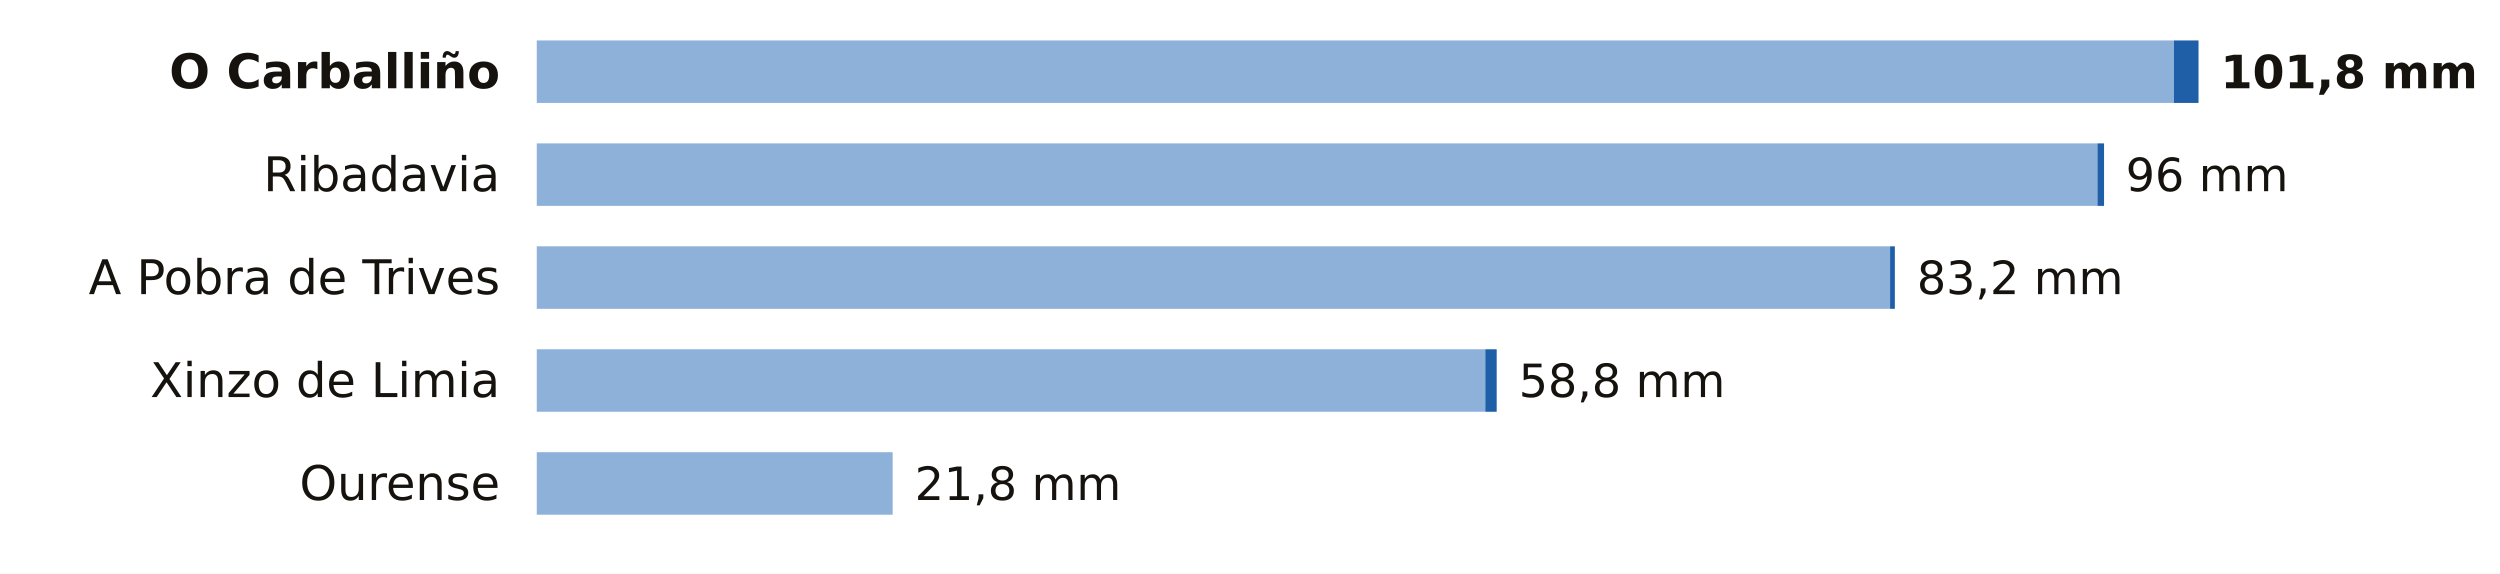
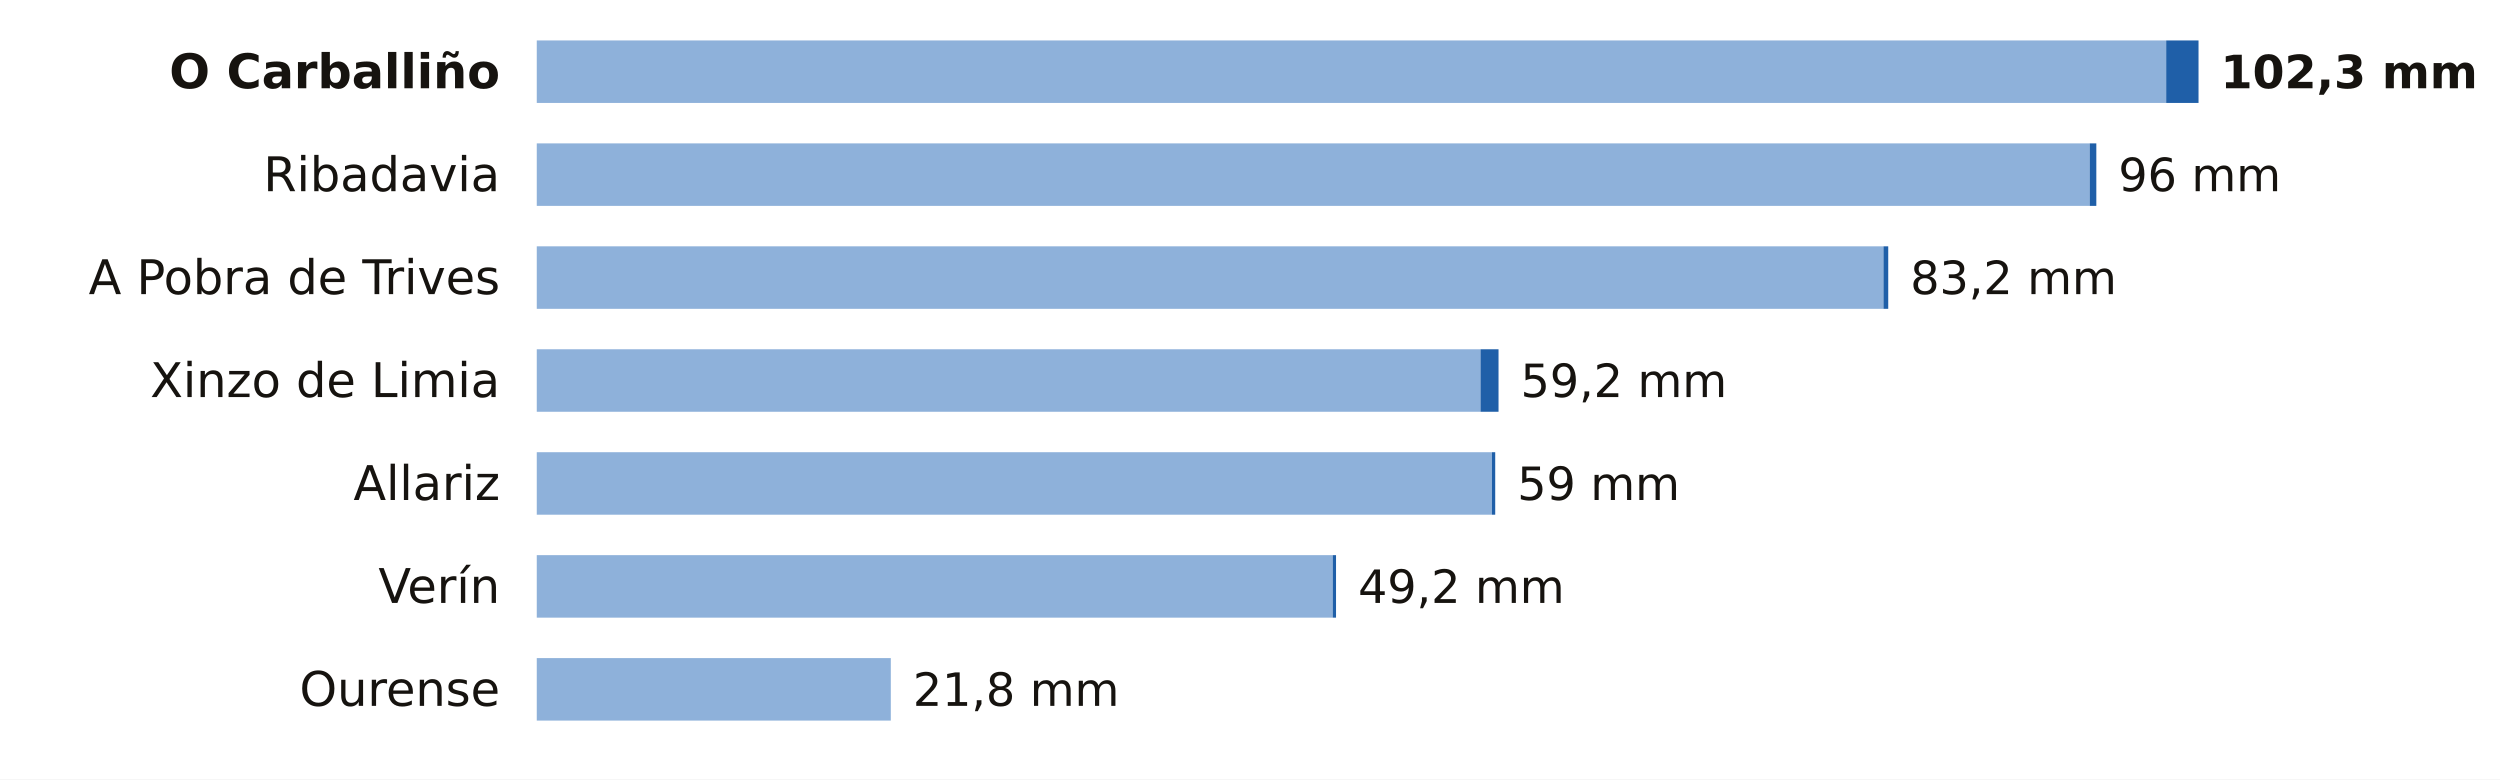
- <svg xmlns="http://www.w3.org/2000/svg" viewBox="0 0 680 156" width="680" height="156" role="img" aria-label="La lluvia de los últimos 7 días en las estaciones de AEMET de Ourense">
-   <rect width="680" height="156" fill="#FFFFFF" />
+ <svg xmlns="http://www.w3.org/2000/svg" viewBox="0 0 680 212" width="680" height="212" role="img" aria-label="La lluvia de los últimos 7 días en las estaciones de AEMET de Ourense">
+   <rect width="680" height="212" fill="#FFFFFF" />
  <text x="136.0" y="24.0" font-size="13" fill="#16130F" text-anchor="end" font-weight="600" font-family="Public Sans, DejaVu Sans, Arial, sans-serif">O Carballiño</text>
-   <rect x="146" y="11" width="445.3" height="17" fill="#8EB1DA" />
-   <rect x="591.3" y="11" width="6.7" height="17" fill="#1F5FA8" />
-   <text x="604.0" y="24.0" font-size="12.5" fill="#16130F" text-anchor="start" font-weight="700" font-family="Public Sans, DejaVu Sans, Arial, sans-serif">101,8 mm</text>
+   <rect x="146" y="11" width="443.2" height="17" fill="#8EB1DA" />
+   <rect x="589.2" y="11" width="8.8" height="17" fill="#1F5FA8" />
+   <text x="604.0" y="24.0" font-size="12.5" fill="#16130F" text-anchor="start" font-weight="700" font-family="Public Sans, DejaVu Sans, Arial, sans-serif">102,3 mm</text>
  <text x="136.0" y="52.0" font-size="13" fill="#16130F" text-anchor="end" font-weight="400" font-family="Public Sans, DejaVu Sans, Arial, sans-serif">Ribadavia</text>
-   <rect x="146" y="39" width="424.5" height="17" fill="#8EB1DA" />
-   <rect x="570.5" y="39" width="1.8" height="17" fill="#1F5FA8" />
-   <text x="578.2" y="52.0" font-size="12.5" fill="#16130F" text-anchor="start" font-weight="500" font-family="Public Sans, DejaVu Sans, Arial, sans-serif">96 mm</text>
+   <rect x="146" y="39" width="422.4" height="17" fill="#8EB1DA" />
+   <rect x="568.4" y="39" width="1.8" height="17" fill="#1F5FA8" />
+   <text x="576.2" y="52.0" font-size="12.5" fill="#16130F" text-anchor="start" font-weight="500" font-family="Public Sans, DejaVu Sans, Arial, sans-serif">96 mm</text>
  <text x="136.0" y="80.0" font-size="13" fill="#16130F" text-anchor="end" font-weight="400" font-family="Public Sans, DejaVu Sans, Arial, sans-serif">A Pobra de Trives</text>
-   <rect x="146" y="67" width="368.1" height="17" fill="#8EB1DA" />
-   <rect x="514.1" y="67" width="1.3" height="17" fill="#1F5FA8" />
-   <text x="521.4" y="80.0" font-size="12.5" fill="#16130F" text-anchor="start" font-weight="500" font-family="Public Sans, DejaVu Sans, Arial, sans-serif">83,2 mm</text>
+   <rect x="146" y="67" width="366.3" height="17" fill="#8EB1DA" />
+   <rect x="512.3" y="67" width="1.3" height="17" fill="#1F5FA8" />
+   <text x="519.6" y="80.0" font-size="12.5" fill="#16130F" text-anchor="start" font-weight="500" font-family="Public Sans, DejaVu Sans, Arial, sans-serif">83,2 mm</text>
  <text x="136.0" y="108.0" font-size="13" fill="#16130F" text-anchor="end" font-weight="400" font-family="Public Sans, DejaVu Sans, Arial, sans-serif">Xinzo de Limia</text>
-   <rect x="146" y="95" width="258.0" height="17" fill="#8EB1DA" />
-   <rect x="404.0" y="95" width="3.1" height="17" fill="#1F5FA8" />
-   <text x="413.1" y="108.0" font-size="12.5" fill="#16130F" text-anchor="start" font-weight="500" font-family="Public Sans, DejaVu Sans, Arial, sans-serif">58,8 mm</text>
-   <text x="136.0" y="136.0" font-size="13" fill="#16130F" text-anchor="end" font-weight="400" font-family="Public Sans, DejaVu Sans, Arial, sans-serif">Ourense</text>
-   <rect x="146" y="123" width="96.8" height="17" fill="#8EB1DA" />
-   <text x="248.8" y="136.0" font-size="12.5" fill="#16130F" text-anchor="start" font-weight="500" font-family="Public Sans, DejaVu Sans, Arial, sans-serif">21,8 mm</text>
+   <rect x="146" y="95" width="256.7" height="17" fill="#8EB1DA" />
+   <rect x="402.7" y="95" width="4.9" height="17" fill="#1F5FA8" />
+   <text x="413.6" y="108.0" font-size="12.5" fill="#16130F" text-anchor="start" font-weight="500" font-family="Public Sans, DejaVu Sans, Arial, sans-serif">59,2 mm</text>
+   <text x="136.0" y="136.0" font-size="13" fill="#16130F" text-anchor="end" font-weight="400" font-family="Public Sans, DejaVu Sans, Arial, sans-serif">Allariz</text>
+   <rect x="146" y="123" width="259.8" height="17" fill="#8EB1DA" />
+   <rect x="405.8" y="123" width="0.9" height="17" fill="#1F5FA8" />
+   <text x="412.7" y="136.0" font-size="12.5" fill="#16130F" text-anchor="start" font-weight="500" font-family="Public Sans, DejaVu Sans, Arial, sans-serif">59 mm</text>
+   <text x="136.0" y="164.0" font-size="13" fill="#16130F" text-anchor="end" font-weight="400" font-family="Public Sans, DejaVu Sans, Arial, sans-serif">Verín</text>
+   <rect x="146" y="151" width="216.5" height="17" fill="#8EB1DA" />
+   <rect x="362.5" y="151" width="0.9" height="17" fill="#1F5FA8" />
+   <text x="369.4" y="164.0" font-size="12.5" fill="#16130F" text-anchor="start" font-weight="500" font-family="Public Sans, DejaVu Sans, Arial, sans-serif">49,2 mm</text>
+   <text x="136.0" y="192.0" font-size="13" fill="#16130F" text-anchor="end" font-weight="400" font-family="Public Sans, DejaVu Sans, Arial, sans-serif">Ourense</text>
+   <rect x="146" y="179" width="96.3" height="17" fill="#8EB1DA" />
+   <text x="248.3" y="192.0" font-size="12.5" fill="#16130F" text-anchor="start" font-weight="500" font-family="Public Sans, DejaVu Sans, Arial, sans-serif">21,8 mm</text>
</svg>
